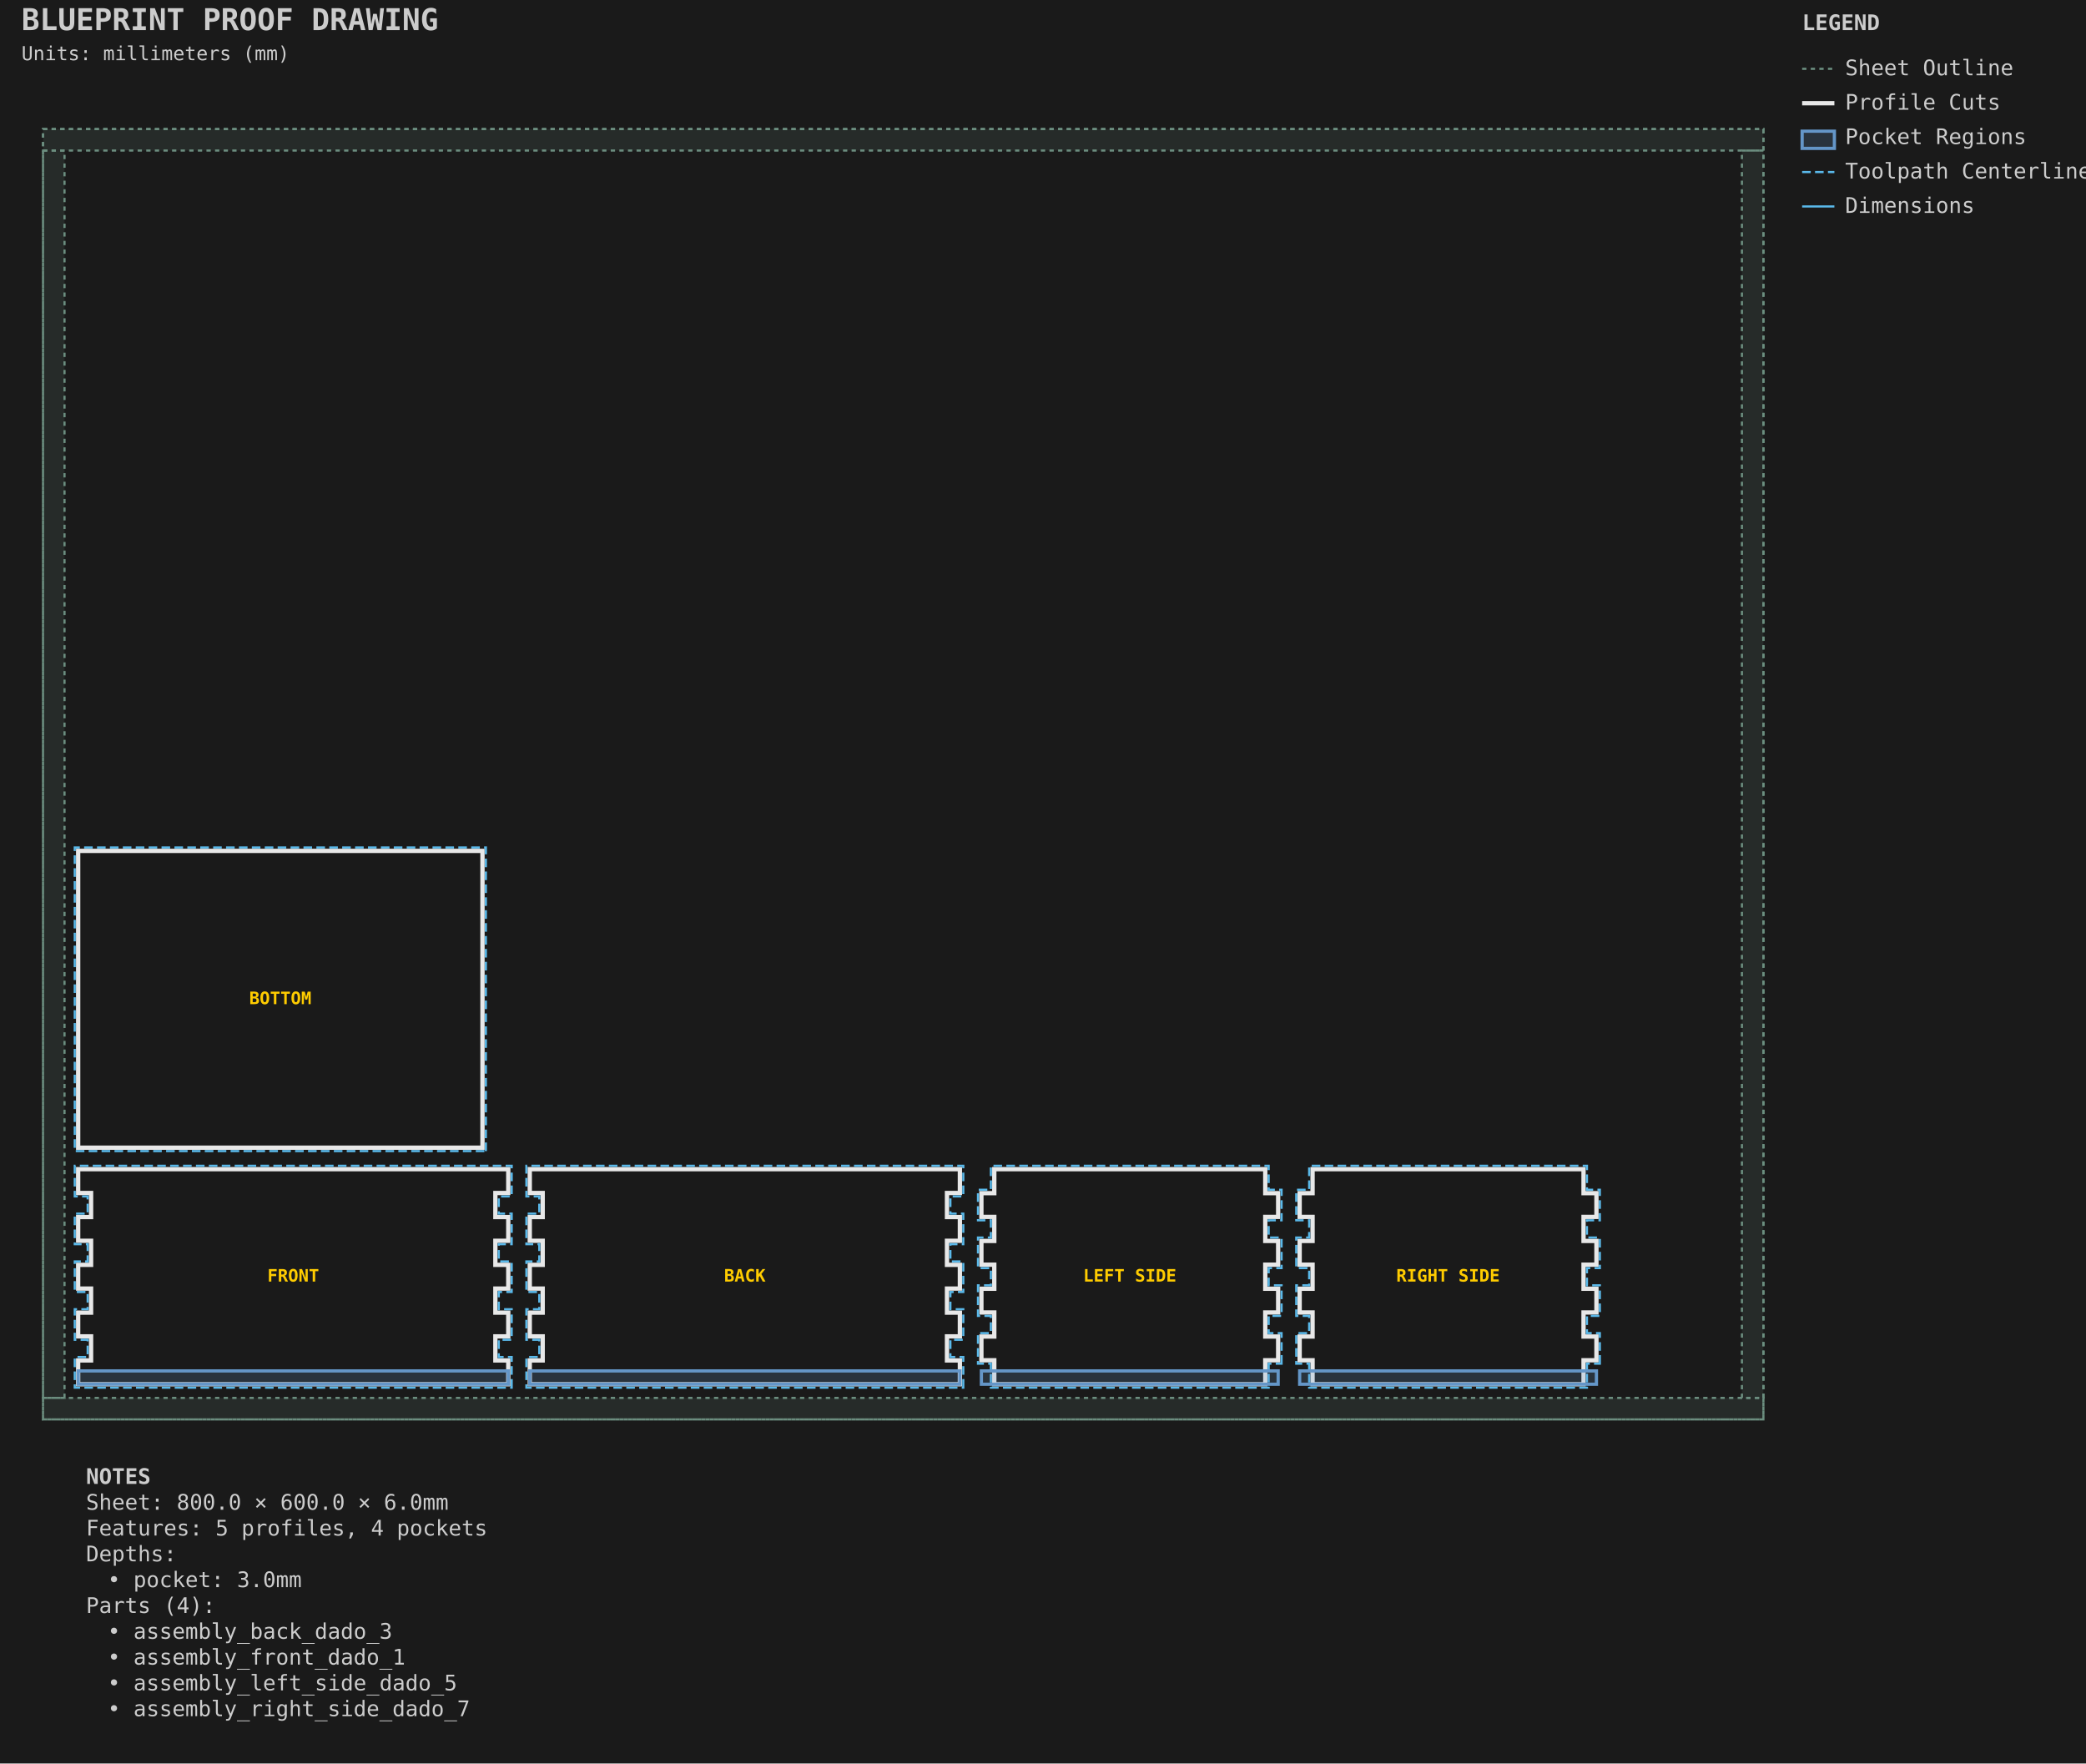
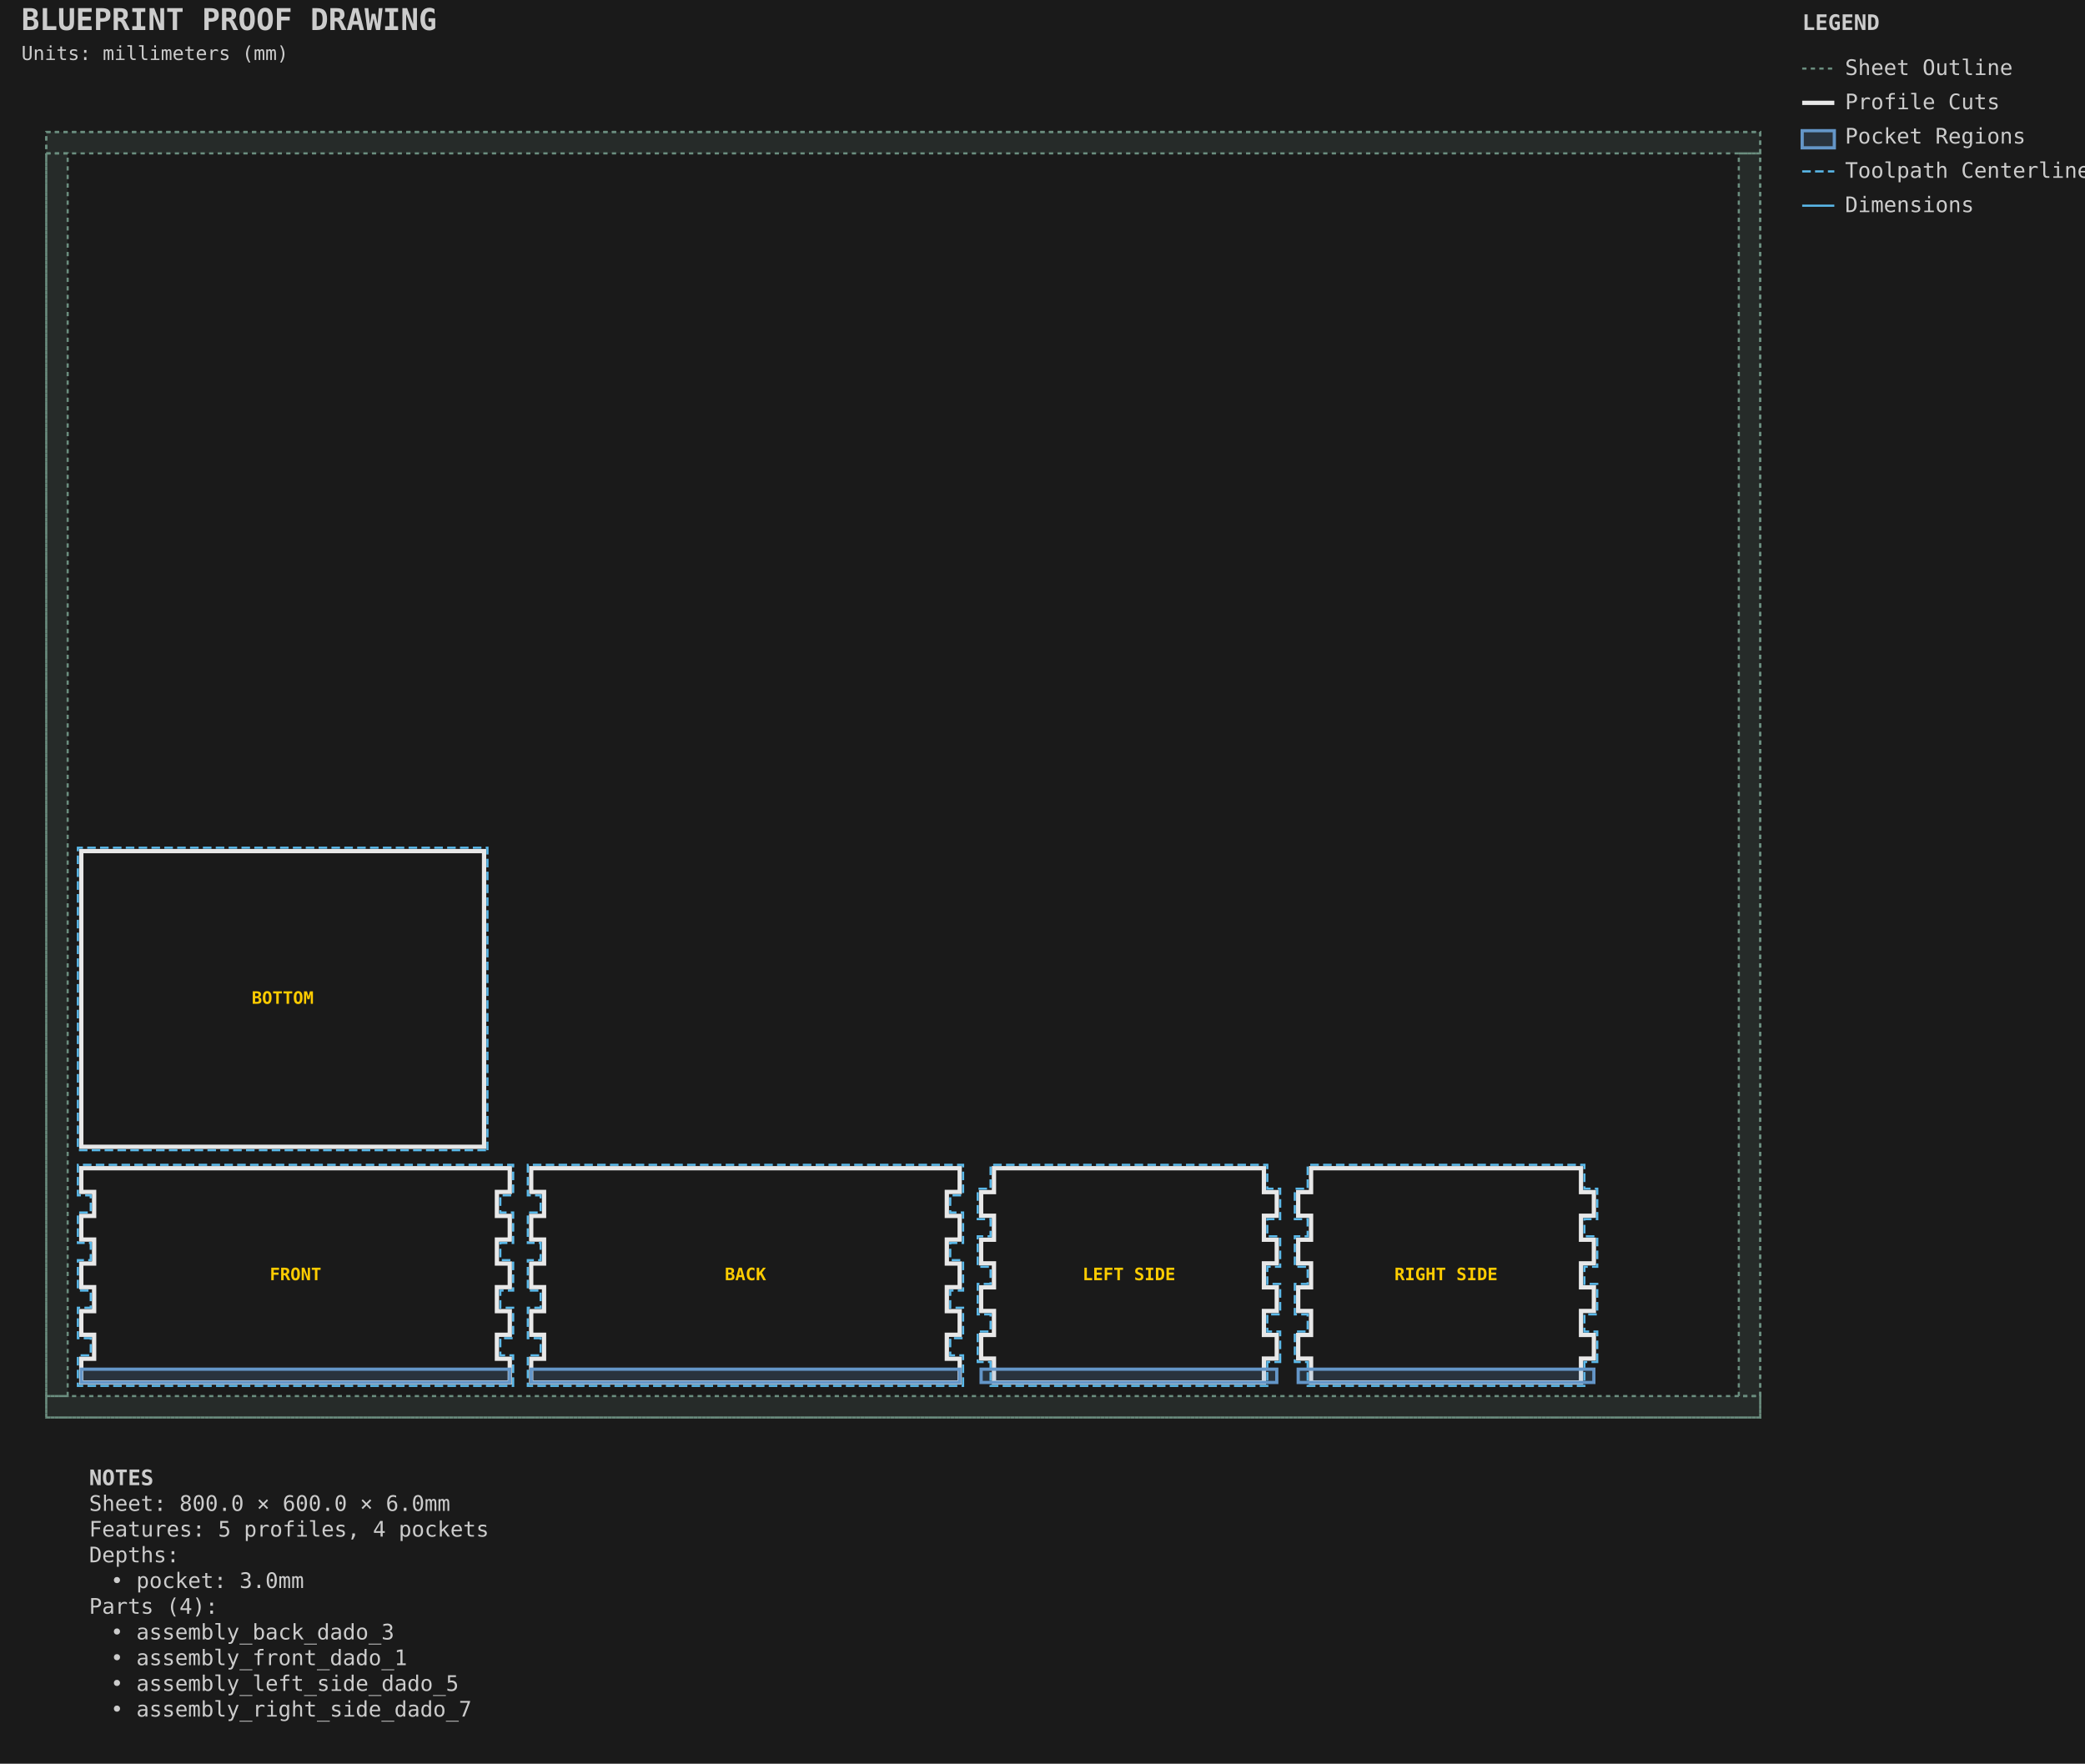
- <svg xmlns="http://www.w3.org/2000/svg" viewBox="-20.000 -60.000 970.000 820.000" width="970.0mm" height="820.0mm">
+ <svg xmlns="http://www.w3.org/2000/svg" viewBox="-21.587 -61.587 973.175 823.175" width="973.175mm" height="823.175mm">
  <style>.default { stroke: #e8e8e8; fill: none; stroke-width: 1; }
.sheet-outline { stroke: #6b8e7f; fill: none; stroke-width: 1; stroke-dasharray: 2,2; }
.profile { stroke: #e8e8e8; fill: none; stroke-width: 2; }
.pocket { stroke: #6496c8; fill: #6496c8; fill-opacity: 0.2; stroke-width: 1.5; }
.hole { stroke: #e8e8e8; fill: none; stroke-width: 1.5; }
.engrave { stroke: #888888; fill: none; stroke-width: 0.25; }
.waste { stroke: #ff9500; fill: none; stroke-width: 2; stroke-dasharray: 8,4; }
.toolpath { stroke: #5ab9ea; fill: none; stroke-width: 1; stroke-dasharray: 4,2; }
.dimension { stroke: #5ab9ea; fill: none; stroke-width: 1; }
.dimension-text { fill: #5ab9ea; font-family: monospace; font-size: 10px; }
.construction { stroke: #6b8e7f; fill: none; stroke-width: 0.5; stroke-dasharray: 2,2; }
.label { fill: #ffcc00; font-family: monospace; font-size: 8px; font-weight: bold; }
.notes { fill: #cccccc; font-family: monospace; font-size: 10px; }
.envelope { stroke: #ff6b6b; fill: none; stroke-width: 2; }
.wasteboard { stroke: #4ecdc4; fill: #4ecdc4; fill-opacity: 0.1; stroke-width: 1.5; }
.effective-envelope { stroke: #ffd93d; fill: none; stroke-width: 1; stroke-dasharray: 4,2; }
.origin { stroke: #ff6b6b; fill: #ff6b6b; stroke-width: 1; }
.centerline { stroke: #6b8e7f; fill: none; stroke-width: 0.5; stroke-dasharray: 8,4; }
.margin-zone { fill: #6b8e7f; fill-opacity: 0.15; }
.legend { fill: #cccccc; font-family: monospace; font-size: 10px; }
.title { fill: #cccccc; font-family: monospace; font-size: 14px; font-weight: bold; }
.section-label { fill: #5ab9ea; font-family: monospace; font-size: 9px; font-weight: bold; }
.callout-box { stroke: #5ab9ea; fill: none; stroke-width: 1; }
.callout-detail { stroke: #e8e8e8; fill: none; stroke-width: 1.5; }
.beam-assembly { stroke: #e8e8e8; fill: none; stroke-width: 1; }
.beam-layer { stroke: #6496c8; fill: #6496c8; fill-opacity: 0.15; stroke-width: 1; }
.beam-splice { stroke: #ff9500; fill: none; stroke-width: 1.5; stroke-dasharray: 4,2; }</style>
-   <rect x="-20.0" y="-60.0" width="970.0" height="820.0" fill="#1a1a1a" />
+   <rect x="-21.587" y="-61.587" width="973.175" height="823.175" fill="#1a1a1a" />
  <g id="SHEET_OUTLINE" class="sheet-outline">
    <rect x="0.000" y="0.000" width="800.000" height="600.000" stroke="#6b8e7f" fill="none" stroke-width="1" stroke-dasharray="2,2" id="sheet_boundary" />
    <rect x="0.000" y="0.000" width="800.000" height="10.000" fill="#6b8e7f" fill-opacity="0.15" id="margin_bottom" />
    <rect x="0.000" y="590.000" width="800.000" height="10.000" fill="#6b8e7f" fill-opacity="0.15" id="margin_top" />
    <rect x="0.000" y="10.000" width="10.000" height="580.000" fill="#6b8e7f" fill-opacity="0.15" id="margin_left" />
    <rect x="790.000" y="10.000" width="10.000" height="580.000" fill="#6b8e7f" fill-opacity="0.15" id="margin_right" />
  </g>
  <g id="PROFILE_CUTS" class="profile-cuts">
    <path d="M 216.350 583.650 L 216.350 572.576 L 210.350 572.576 L 210.350 561.390 L 216.350 561.390 L 216.350 550.354 L 210.350 550.354 L 210.350 539.168 L 216.350 539.168 L 216.350 528.132 L 210.350 528.132 L 210.350 516.946 L 216.350 516.946 L 216.350 505.910 L 210.350 505.910 L 210.350 494.724 L 216.350 494.724 L 216.350 483.650 L 16.350 483.650 L 16.350 494.724 L 22.350 494.724 L 22.350 505.910 L 16.350 505.910 L 16.350 516.946 L 22.350 516.946 L 22.350 528.132 L 16.350 528.132 L 16.350 539.168 L 22.350 539.168 L 22.350 550.354 L 16.350 550.354 L 16.350 561.390 L 22.350 561.390 L 22.350 572.576 L 16.350 572.576 L 16.350 583.650 Z" stroke="#e8e8e8" fill="none" stroke-width="2" id="generated_assembly_front_0_front_outer" />
    <path d="M 426.350 583.650 L 426.350 572.576 L 420.350 572.576 L 420.350 561.390 L 426.350 561.390 L 426.350 550.354 L 420.350 550.354 L 420.350 539.168 L 426.350 539.168 L 426.350 528.132 L 420.350 528.132 L 420.350 516.946 L 426.350 516.946 L 426.350 505.910 L 420.350 505.910 L 420.350 494.724 L 426.350 494.724 L 426.350 483.650 L 226.350 483.650 L 226.350 494.724 L 232.350 494.724 L 232.350 505.910 L 226.350 505.910 L 226.350 516.946 L 232.350 516.946 L 232.350 528.132 L 226.350 528.132 L 226.350 539.168 L 232.350 539.168 L 232.350 550.354 L 226.350 550.354 L 226.350 561.390 L 232.350 561.390 L 232.350 572.576 L 226.350 572.576 L 226.350 583.650 Z" stroke="#e8e8e8" fill="none" stroke-width="2" id="generated_assembly_back_2_back_outer" />
    <path d="M 574.350 572.501 L 574.350 561.465 L 568.350 561.465 L 568.350 550.279 L 574.350 550.279 L 574.350 539.243 L 568.350 539.243 L 568.350 528.057 L 574.350 528.057 L 574.350 517.021 L 568.350 517.021 L 568.350 505.835 L 574.350 505.835 L 574.350 494.799 L 568.350 494.799 L 568.350 483.650 L 442.350 483.650 L 442.350 494.799 L 436.350 494.799 L 436.350 505.835 L 442.350 505.835 L 442.350 517.021 L 436.350 517.021 L 436.350 528.057 L 442.350 528.057 L 442.350 539.243 L 436.350 539.243 L 436.350 550.279 L 442.350 550.279 L 442.350 561.465 L 436.350 561.465 L 436.350 572.501 L 442.350 572.501 L 442.350 583.650 L 568.350 583.650 L 568.350 572.501 Z" stroke="#e8e8e8" fill="none" stroke-width="2" id="generated_assembly_left_side_4_left_side_outer" />
    <path d="M 722.350 572.501 L 722.350 561.465 L 716.350 561.465 L 716.350 550.279 L 722.350 550.279 L 722.350 539.243 L 716.350 539.243 L 716.350 528.057 L 722.350 528.057 L 722.350 517.021 L 716.350 517.021 L 716.350 505.835 L 722.350 505.835 L 722.350 494.799 L 716.350 494.799 L 716.350 483.650 L 590.350 483.650 L 590.350 494.799 L 584.350 494.799 L 584.350 505.835 L 590.350 505.835 L 590.350 517.021 L 584.350 517.021 L 584.350 528.057 L 590.350 528.057 L 590.350 539.243 L 584.350 539.243 L 584.350 550.279 L 590.350 550.279 L 590.350 561.465 L 584.350 561.465 L 584.350 572.501 L 590.350 572.501 L 590.350 583.650 L 716.350 583.650 L 716.350 572.501 Z" stroke="#e8e8e8" fill="none" stroke-width="2" id="generated_assembly_right_side_6_right_side_outer" />
    <path d="M 204.350 473.650 L 204.350 335.650 L 16.350 335.650 L 16.350 473.650 Z" stroke="#e8e8e8" fill="none" stroke-width="2" id="generated_assembly_bottom_8_bottom_outer" />
  </g>
  <g id="PROFILE_TOOLPATHS" class="profile-toolpaths">
    <path d="M 217.938 585.237 L 217.938 570.989 L 211.938 570.989 L 211.938 562.978 L 217.938 562.978 L 217.938 548.767 L 211.938 548.767 L 211.938 540.756 L 217.938 540.756 L 217.938 526.544 L 211.938 526.544 L 211.938 518.533 L 217.938 518.533 L 217.938 504.322 L 211.938 504.322 L 211.938 496.311 L 217.938 496.311 L 217.938 482.062 L 14.762 482.062 L 14.762 496.311 L 20.762 496.311 L 20.762 504.322 L 14.762 504.322 L 14.762 518.533 L 20.762 518.533 L 20.762 526.544 L 14.762 526.544 L 14.762 540.756 L 20.762 540.756 L 20.762 548.767 L 14.762 548.767 L 14.762 562.978 L 20.762 562.978 L 20.762 570.989 L 14.762 570.989 L 14.762 585.237 Z" stroke="#5ab9ea" fill="none" stroke-width="1" stroke-dasharray="4,2" id="generated_assembly_front_0_front_outer_toolpath" />
    <path d="M 427.938 585.237 L 427.938 570.989 L 421.938 570.989 L 421.938 562.978 L 427.938 562.978 L 427.938 548.767 L 421.938 548.767 L 421.938 540.756 L 427.938 540.756 L 427.938 526.544 L 421.938 526.544 L 421.938 518.533 L 427.938 518.533 L 427.938 504.322 L 421.938 504.322 L 421.938 496.311 L 427.938 496.311 L 427.938 482.062 L 224.763 482.062 L 224.763 496.311 L 230.763 496.311 L 230.763 504.322 L 224.763 504.322 L 224.763 518.533 L 230.763 518.533 L 230.763 526.544 L 224.763 526.544 L 224.763 540.756 L 230.763 540.756 L 230.763 548.767 L 224.763 548.767 L 224.763 562.978 L 230.763 562.978 L 230.763 570.989 L 224.763 570.989 L 224.763 585.237 Z" stroke="#5ab9ea" fill="none" stroke-width="1" stroke-dasharray="4,2" id="generated_assembly_back_2_back_outer_toolpath" />
    <path d="M 575.938 574.089 L 575.938 559.878 L 569.938 559.878 L 569.938 551.867 L 575.938 551.867 L 575.938 537.656 L 569.938 537.656 L 569.938 529.644 L 575.938 529.644 L 575.938 515.433 L 569.938 515.433 L 569.938 507.422 L 575.938 507.422 L 575.938 493.211 L 569.938 493.211 L 569.938 482.062 L 440.763 482.062 L 440.763 493.211 L 434.763 493.211 L 434.763 507.422 L 440.763 507.422 L 440.763 515.433 L 434.763 515.433 L 434.763 529.644 L 440.763 529.644 L 440.763 537.656 L 434.763 537.656 L 434.763 551.867 L 440.763 551.867 L 440.763 559.878 L 434.763 559.878 L 434.763 574.089 L 440.763 574.089 L 440.763 585.237 L 569.938 585.237 L 569.938 574.089 Z" stroke="#5ab9ea" fill="none" stroke-width="1" stroke-dasharray="4,2" id="generated_assembly_left_side_4_left_side_outer_toolpath" />
    <path d="M 723.938 574.089 L 723.938 559.878 L 717.938 559.878 L 717.938 551.867 L 723.938 551.867 L 723.938 537.656 L 717.938 537.656 L 717.938 529.644 L 723.938 529.644 L 723.938 515.433 L 717.938 515.433 L 717.938 507.422 L 723.938 507.422 L 723.938 493.211 L 717.938 493.211 L 717.938 482.062 L 588.763 482.062 L 588.763 493.211 L 582.763 493.211 L 582.763 507.422 L 588.763 507.422 L 588.763 515.433 L 582.763 515.433 L 582.763 529.644 L 588.763 529.644 L 588.763 537.656 L 582.763 537.656 L 582.763 551.867 L 588.763 551.867 L 588.763 559.878 L 582.763 559.878 L 582.763 574.089 L 588.763 574.089 L 588.763 585.237 L 717.938 585.237 L 717.938 574.089 Z" stroke="#5ab9ea" fill="none" stroke-width="1" stroke-dasharray="4,2" id="generated_assembly_right_side_6_right_side_outer_toolpath" />
    <path d="M 205.938 475.238 L 205.938 334.062 L 14.762 334.062 L 14.762 475.238 Z" stroke="#5ab9ea" fill="none" stroke-width="1" stroke-dasharray="4,2" id="generated_assembly_bottom_8_bottom_outer_toolpath" />
  </g>
  <g id="POCKET_REGIONS" class="pocket-regions">
    <rect x="16.350" y="577.450" width="200.000" height="6.200" stroke="#6496c8" fill="#6496c8" fill-opacity="0.2" stroke-width="1.5" id="assembly_front_dado_1" />
    <rect x="226.350" y="577.450" width="200.000" height="6.200" stroke="#6496c8" fill="#6496c8" fill-opacity="0.2" stroke-width="1.5" id="assembly_back_dado_3" />
    <rect x="436.350" y="577.450" width="138.000" height="6.200" stroke="#6496c8" fill="#6496c8" fill-opacity="0.2" stroke-width="1.5" id="assembly_left_side_dado_5" />
    <rect x="584.350" y="577.450" width="138.000" height="6.200" stroke="#6496c8" fill="#6496c8" fill-opacity="0.2" stroke-width="1.5" id="assembly_right_side_dado_7" />
  </g>
  <g id="LABELS" class="labels">
    <text x="116.350" y="533.650" text-anchor="middle" dominant-baseline="middle" fill="#ffcc00" font-family="monospace" font-size="8px" font-weight="bold" id="generated_assembly_front_0_front_outer_label">FRONT</text>
    <text x="326.350" y="533.650" text-anchor="middle" dominant-baseline="middle" fill="#ffcc00" font-family="monospace" font-size="8px" font-weight="bold" id="generated_assembly_back_2_back_outer_label">BACK</text>
    <text x="505.350" y="533.650" text-anchor="middle" dominant-baseline="middle" fill="#ffcc00" font-family="monospace" font-size="8px" font-weight="bold" id="generated_assembly_left_side_4_left_side_outer_label">LEFT SIDE</text>
    <text x="653.350" y="533.650" text-anchor="middle" dominant-baseline="middle" fill="#ffcc00" font-family="monospace" font-size="8px" font-weight="bold" id="generated_assembly_right_side_6_right_side_outer_label">RIGHT SIDE</text>
    <text x="110.350" y="404.650" text-anchor="middle" dominant-baseline="middle" fill="#ffcc00" font-family="monospace" font-size="8px" font-weight="bold" id="generated_assembly_bottom_8_bottom_outer_label">BOTTOM</text>
  </g>
  <g id="TITLE_BLOCK" class="title-block">
-     <text x="-10.0" y="-46.0" fill="#cccccc" font-family="monospace" font-size="14px" font-weight="bold">BLUEPRINT PROOF DRAWING</text>
-     <text x="-10.0" y="-32.0" fill="#cccccc" font-family="monospace" font-size="9px">Units: millimeters (mm)</text>
+     <text x="-11.587" y="-47.587" fill="#cccccc" font-family="monospace" font-size="14px" font-weight="bold">BLUEPRINT PROOF DRAWING</text>
+     <text x="-11.587" y="-33.587" fill="#cccccc" font-family="monospace" font-size="9px">Units: millimeters (mm)</text>
  </g>
  <g id="LEGEND" class="legend">
-     <text x="818.0" y="-46.0" fill="#cccccc" font-family="monospace" font-size="10px" font-weight="bold">LEGEND</text>
-     <line x1="818.0" y1="-28.0" x2="833.0" y2="-28.0" stroke="#6b8e7f" stroke-width="1" stroke-dasharray="2,2" />
-     <text x="838.0" y="-25.0" fill="#cccccc" font-family="monospace" font-size="10px">Sheet Outline</text>
-     <line x1="818.0" y1="-12.0" x2="833.0" y2="-12.0" stroke="#e8e8e8" stroke-width="2" />
-     <text x="838.0" y="-9.0" fill="#cccccc" font-family="monospace" font-size="10px">Profile Cuts</text>
-     <rect x="818.0" y="1.0" width="15" height="8" stroke="#6496c8" stroke-width="1.5" fill="#6496c8" fill-opacity="0.2" />
-     <text x="838.0" y="7.0" fill="#cccccc" font-family="monospace" font-size="10px">Pocket Regions</text>
-     <line x1="818.0" y1="20.0" x2="833.0" y2="20.0" stroke="#5ab9ea" stroke-width="1" stroke-dasharray="4,2" />
-     <text x="838.0" y="23.0" fill="#cccccc" font-family="monospace" font-size="10px">Toolpath Centerline</text>
-     <line x1="818.0" y1="36.0" x2="833.0" y2="36.0" stroke="#5ab9ea" stroke-width="1" />
-     <text x="838.0" y="39.0" fill="#cccccc" font-family="monospace" font-size="10px">Dimensions</text>
+     <text x="819.587" y="-47.587" fill="#cccccc" font-family="monospace" font-size="10px" font-weight="bold">LEGEND</text>
+     <line x1="819.587" y1="-29.587" x2="834.587" y2="-29.587" stroke="#6b8e7f" stroke-width="1" stroke-dasharray="2,2" />
+     <text x="839.587" y="-26.587" fill="#cccccc" font-family="monospace" font-size="10px">Sheet Outline</text>
+     <line x1="819.587" y1="-13.587" x2="834.587" y2="-13.587" stroke="#e8e8e8" stroke-width="2" />
+     <text x="839.587" y="-10.587" fill="#cccccc" font-family="monospace" font-size="10px">Profile Cuts</text>
+     <rect x="819.587" y="-0.587" width="15" height="8" stroke="#6496c8" stroke-width="1.5" fill="#6496c8" fill-opacity="0.2" />
+     <text x="839.587" y="5.413" fill="#cccccc" font-family="monospace" font-size="10px">Pocket Regions</text>
+     <line x1="819.587" y1="18.413" x2="834.587" y2="18.413" stroke="#5ab9ea" stroke-width="1" stroke-dasharray="4,2" />
+     <text x="839.587" y="21.413" fill="#cccccc" font-family="monospace" font-size="10px">Toolpath Centerline</text>
+     <line x1="819.587" y1="34.413" x2="834.587" y2="34.413" stroke="#5ab9ea" stroke-width="1" />
+     <text x="839.587" y="37.413" fill="#cccccc" font-family="monospace" font-size="10px">Dimensions</text>
  </g>
  <g id="NOTES" class="notes">
-     <text x="20" y="630.0" fill="#cccccc" font-family="monospace" font-size="10px" font-weight="bold">NOTES</text>
-     <text x="20" y="642.0" fill="#cccccc" font-family="monospace" font-size="10px">Sheet: 800.0 × 600.0 × 6.0mm</text>
-     <text x="20" y="654.0" fill="#cccccc" font-family="monospace" font-size="10px">Features: 5 profiles, 4 pockets</text>
-     <text x="20" y="666.0" fill="#cccccc" font-family="monospace" font-size="10px">Depths:</text>
-     <text x="30" y="678.0" fill="#cccccc" font-family="monospace" font-size="10px">• pocket: 3.0mm</text>
-     <text x="20" y="690.0" fill="#cccccc" font-family="monospace" font-size="10px">Parts (4):</text>
-     <text x="30" y="702.0" fill="#cccccc" font-family="monospace" font-size="10px">• assembly_back_dado_3</text>
-     <text x="30" y="714.0" fill="#cccccc" font-family="monospace" font-size="10px">• assembly_front_dado_1</text>
-     <text x="30" y="726.0" fill="#cccccc" font-family="monospace" font-size="10px">• assembly_left_side_dado_5</text>
-     <text x="30" y="738.0" fill="#cccccc" font-family="monospace" font-size="10px">• assembly_right_side_dado_7</text>
+     <text x="20" y="631.587" fill="#cccccc" font-family="monospace" font-size="10px" font-weight="bold">NOTES</text>
+     <text x="20" y="643.587" fill="#cccccc" font-family="monospace" font-size="10px">Sheet: 800.0 × 600.0 × 6.0mm</text>
+     <text x="20" y="655.587" fill="#cccccc" font-family="monospace" font-size="10px">Features: 5 profiles, 4 pockets</text>
+     <text x="20" y="667.587" fill="#cccccc" font-family="monospace" font-size="10px">Depths:</text>
+     <text x="30" y="679.587" fill="#cccccc" font-family="monospace" font-size="10px">• pocket: 3.0mm</text>
+     <text x="20" y="691.587" fill="#cccccc" font-family="monospace" font-size="10px">Parts (4):</text>
+     <text x="30" y="703.587" fill="#cccccc" font-family="monospace" font-size="10px">• assembly_back_dado_3</text>
+     <text x="30" y="715.587" fill="#cccccc" font-family="monospace" font-size="10px">• assembly_front_dado_1</text>
+     <text x="30" y="727.587" fill="#cccccc" font-family="monospace" font-size="10px">• assembly_left_side_dado_5</text>
+     <text x="30" y="739.587" fill="#cccccc" font-family="monospace" font-size="10px">• assembly_right_side_dado_7</text>
  </g>
</svg>
